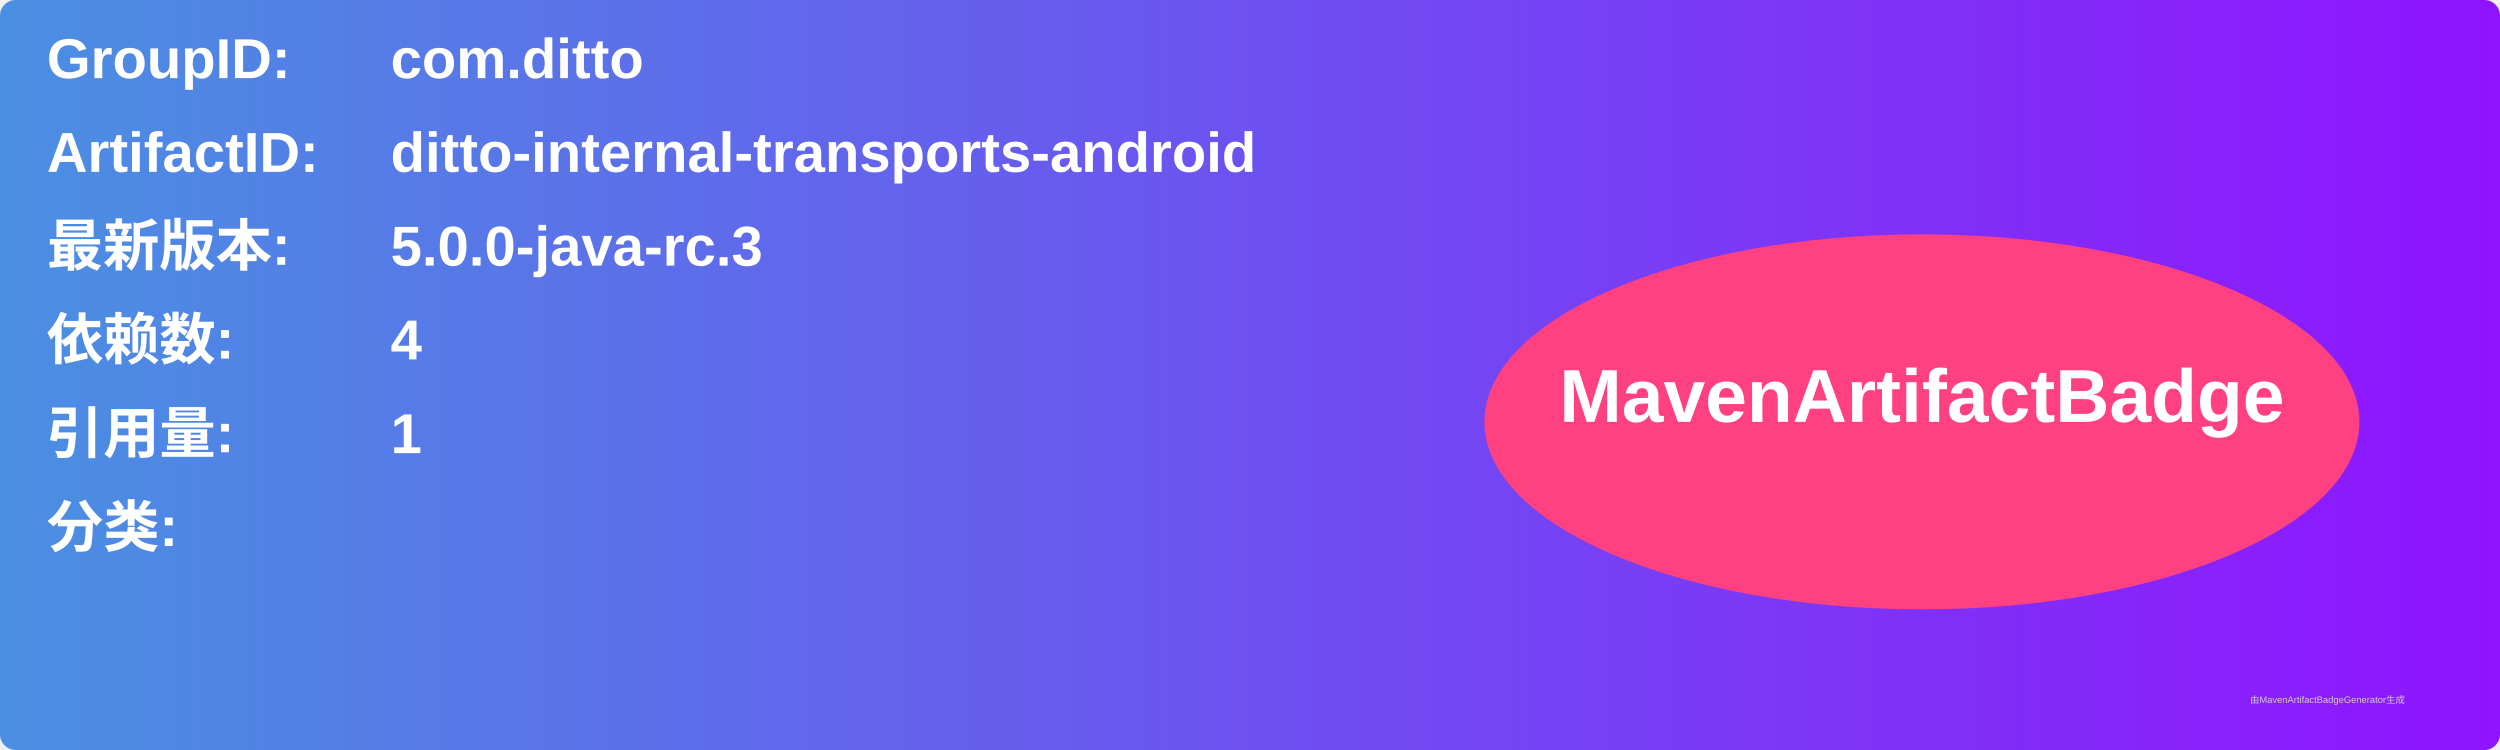
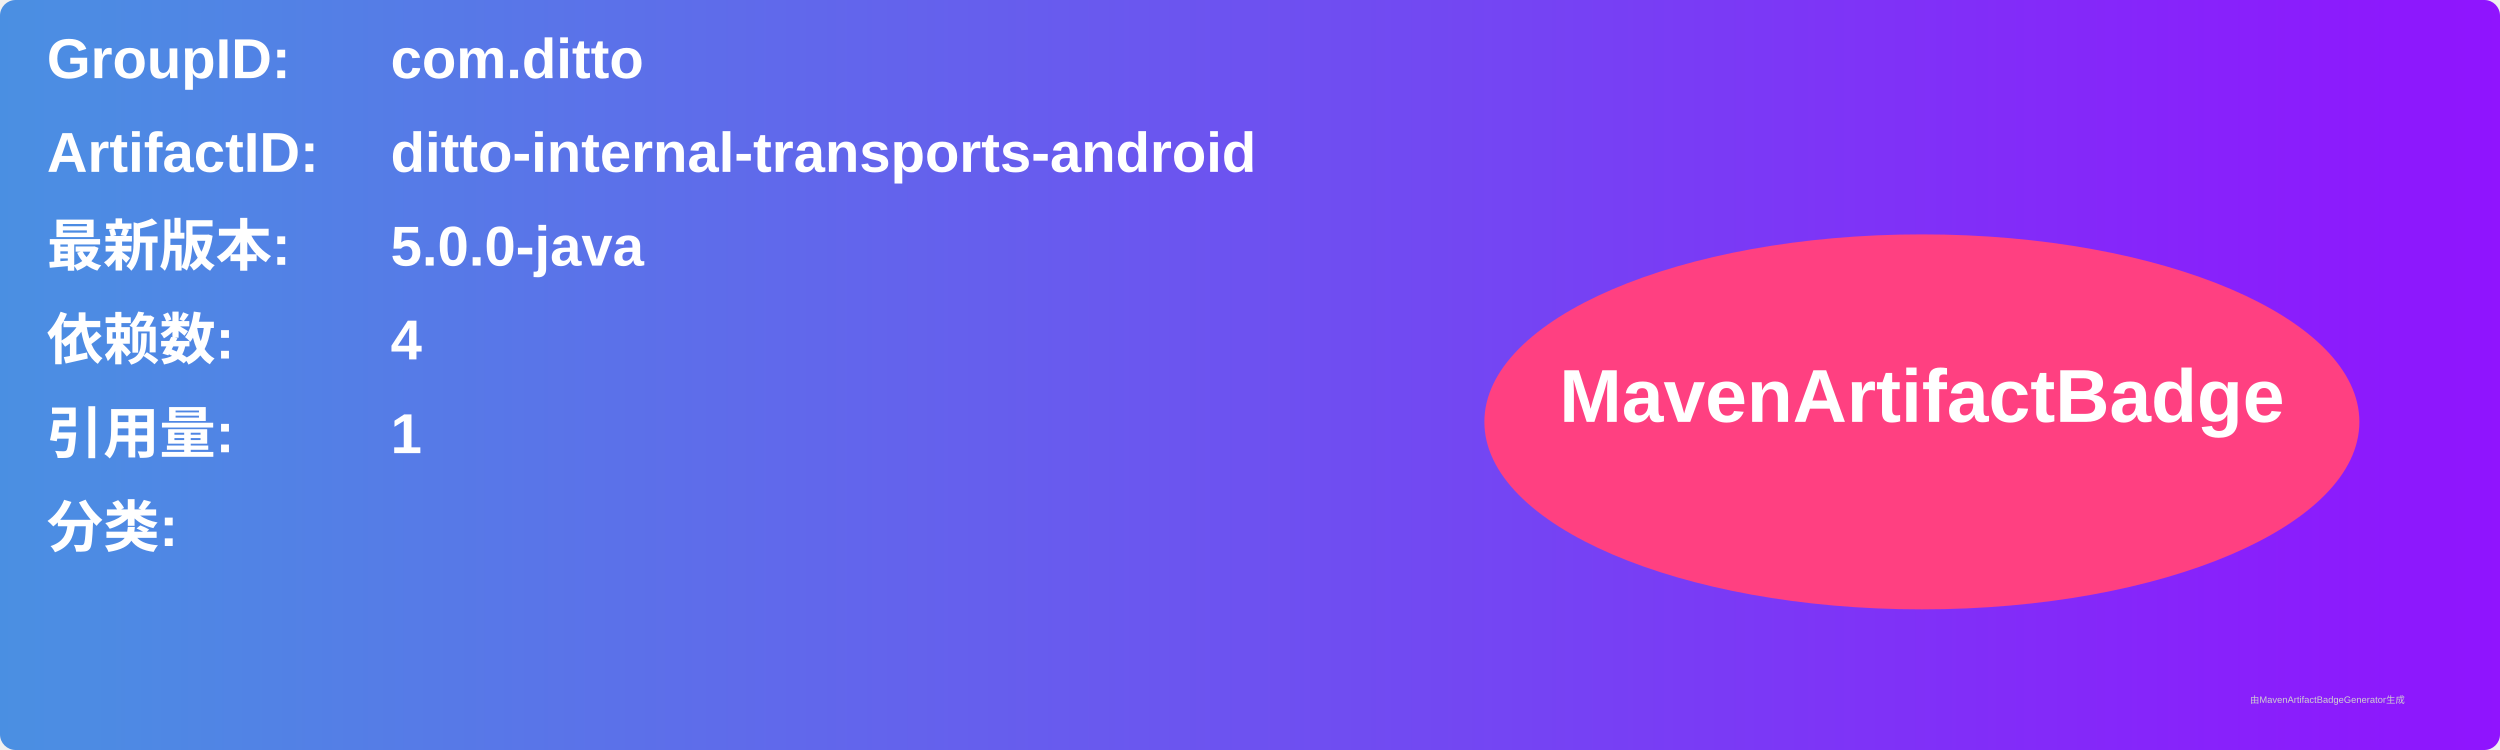
<svg xmlns="http://www.w3.org/2000/svg" width="800" height="240" viewBox="0 0 800 240">
  <linearGradient id="grad" x1="0%" y1="0%" x2="100%" y2="0%">
    <stop offset="0%" stop-color="#4a90e2" />
    <stop offset="100%" stop-color="#9013fe" />
  </linearGradient>
  <rect width="100%" height="100%" rx="5" ry="5" fill="url(#grad)" />
  <g transform="translate(15, 15)">
    <text x="0" y="10" font-family="Arial" font-size="18" fill="white" font-weight="bold" width="260">GroupID:</text>
    <text x="110" y="10" font-family="Arial" font-size="18" fill="white" font-weight="bold" width="460">com.ditto</text>
    <text x="0" y="40" font-family="Arial" font-size="18" fill="white" font-weight="bold" width="260">ArtifactID:</text>
    <text x="110" y="40" font-family="Arial" font-size="18" fill="white" font-weight="bold" width="460">ditto-internal-transports-android</text>
    <text x="0" y="70" font-family="Arial" font-size="18" fill="white" font-weight="bold">最新版本:</text>
    <text x="110" y="70" font-family="Arial" font-size="18" fill="white" font-weight="bold">
-       <tspan font-weight="bold">5.0.0-java-rc.3</tspan>
+       <tspan font-weight="bold">5.0.0-java</tspan>
    </text>
    <text x="0" y="100" font-family="Arial" font-size="18" fill="white" font-weight="bold">依赖数: </text>
    <text x="110" y="100" font-family="Arial" font-size="18" fill="white">
      <tspan font-weight="bold">4</tspan>
    </text>
    <text x="0" y="130" font-family="Arial" font-size="18" fill="white" font-weight="bold">引用量: </text>
    <text x="110" y="130" font-family="Arial" font-size="18" fill="white">
      <tspan font-weight="bold">1</tspan>
    </text>
    <text x="0" y="160" font-family="Arial" font-size="18" fill="white" font-weight="bold">分类:</text>
    <text x="10" y="190" font-family="Arial" font-size="10" fill="white">
      <tspan font-weight="bold" />
    </text>
    <ellipse cx="600" cy="120" rx="140" ry="60" fill="#ff4081" />
    <text x="600" y="120" text-anchor="middle" font-family="Arial" font-size="24" fill="white" font-weight="bold">MavenArtifactBadge</text>
  </g>
  <text x="720" y="225" font-family="Arial" font-size="3" fill="#d0d0d0">由MavenArtifactBadgeGenerator生成</text>
</svg>
